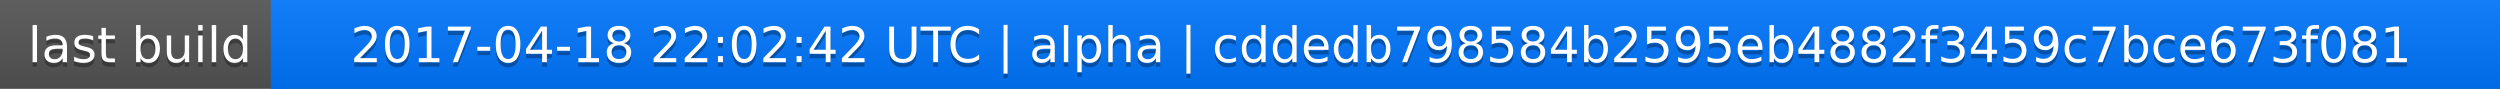
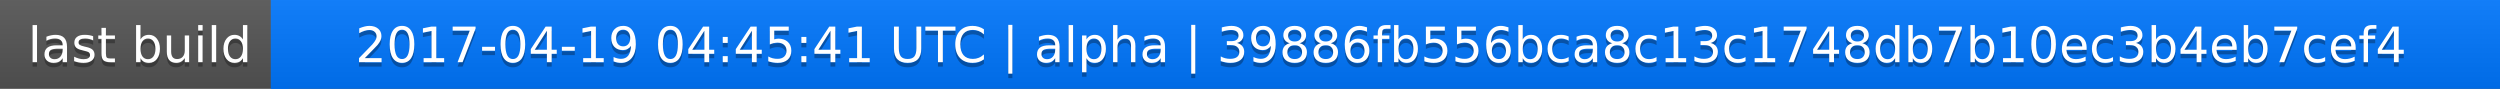
<svg xmlns="http://www.w3.org/2000/svg" width="563" height="20">
  <linearGradient id="a" x2="0" y2="100%">
    <stop offset="0" stop-color="#bbb" stop-opacity=".1" />
    <stop offset="1" stop-opacity=".1" />
  </linearGradient>
  <rect rx="0" width="563" height="20" fill="#555" />
  <rect rx="0" x="61" width="502" height="20" fill="#07f" />
  <path fill="#07f" d="M61 0h4v20h-4z" />
  <rect rx="0" width="563" height="20" fill="url(#a)" />
  <g fill="#fff" text-anchor="middle" font-family="DejaVu Sans,Verdana,Geneva,sans-serif" font-size="11">
    <text x="31.5" y="15" fill="#010101" fill-opacity=".3">last build</text>
    <text x="31.5" y="14">last build</text>
-     <text x="311" y="15" fill="#010101" fill-opacity=".3">2017-04-18 22:02:42 UTC | alpha | cddedb798584b2595eb4882f3459c7bce673f081</text>
-     <text x="311" y="14">2017-04-18 22:02:42 UTC | alpha | cddedb798584b2595eb4882f3459c7bce673f081</text>
+     <text x="311" y="15" fill="#010101" fill-opacity=".3">2017-04-19 04:45:41 UTC | alpha | 39886fb556bca8c13c1748db7b10ec3b4eb7cef4</text>
+     <text x="311" y="14">2017-04-19 04:45:41 UTC | alpha | 39886fb556bca8c13c1748db7b10ec3b4eb7cef4</text>
  </g>
</svg>
